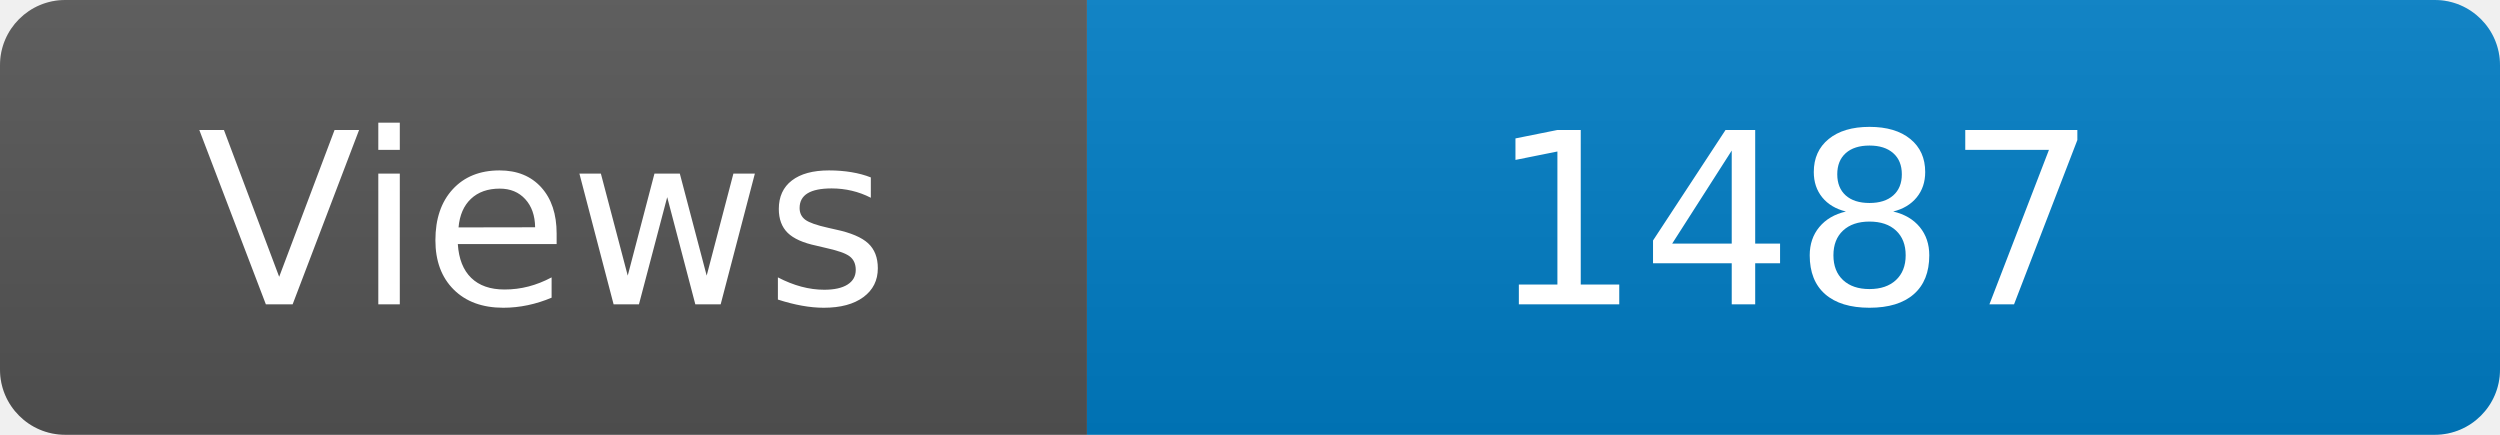
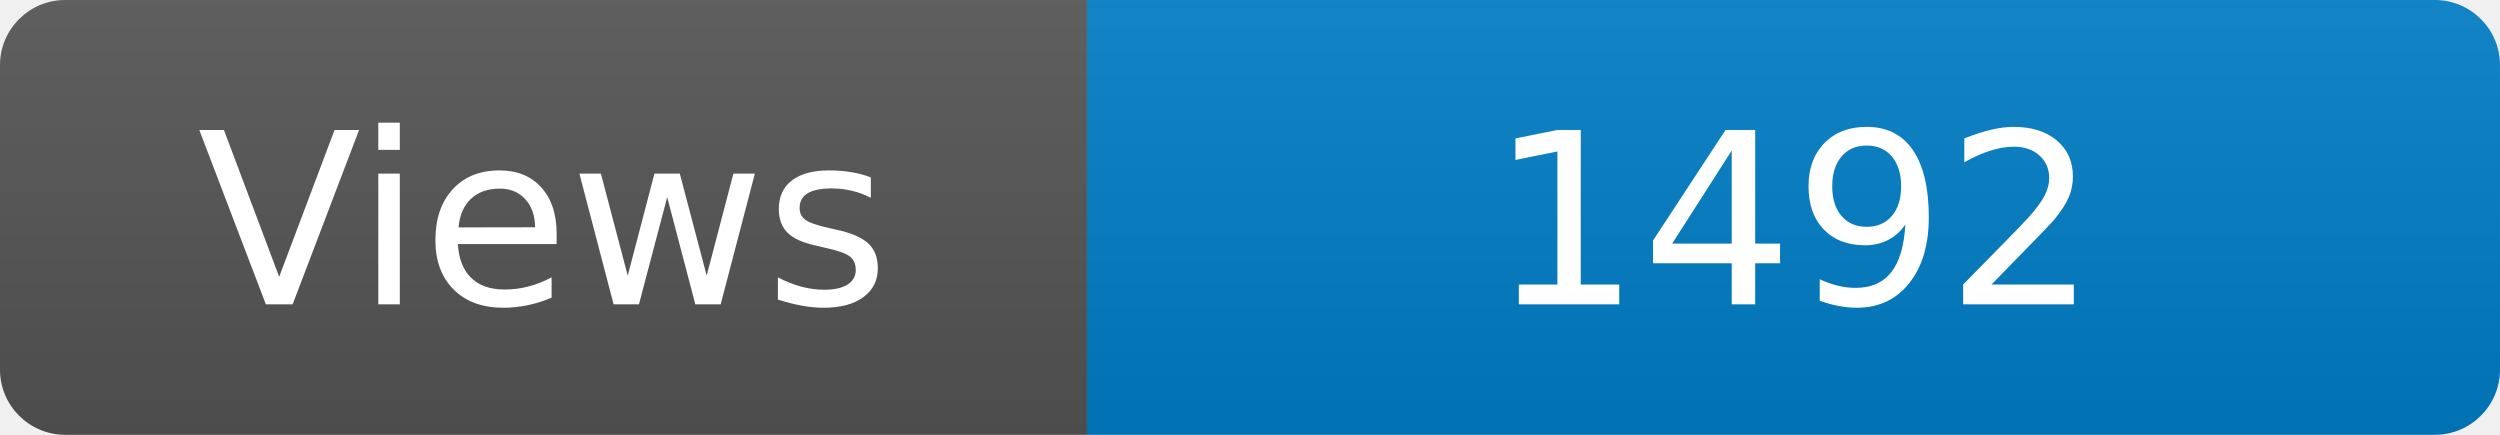
<svg xmlns="http://www.w3.org/2000/svg" width="115" height="20" role="img" aria-label="Maintained?: yes">
  <linearGradient id="s" x2="0" y2="100%">
    <stop offset="0" stop-color="#bbb" stop-opacity=".1" />
    <stop offset="1" stop-opacity=".1" />
  </linearGradient>
  <clipPath id="r">
    <rect width="115" height="20" rx="3" fill="#fff" />
  </clipPath>
  <g clip-path="url(#r)">
    <rect width="50" height="20" fill="#555" />
    <rect x="50" width="160" height="20" fill="#007ec6" />
    <rect width="115" height="20" fill="url(#s)" />
  </g>
  <g fill="#fff" text-anchor="middle" font-family="Verdana,Geneva,DejaVu Sans,sans-serif" font-size="110">
    <text x="250" y="140" transform="scale(.1)" fill="#fff">Views</text>
-     <text x="825" y="140" transform="scale(.1)" fill="#fff">1487</text>
+     <text x="825" y="140" transform="scale(.1)" fill="#fff">1492</text>
  </g>
</svg>
